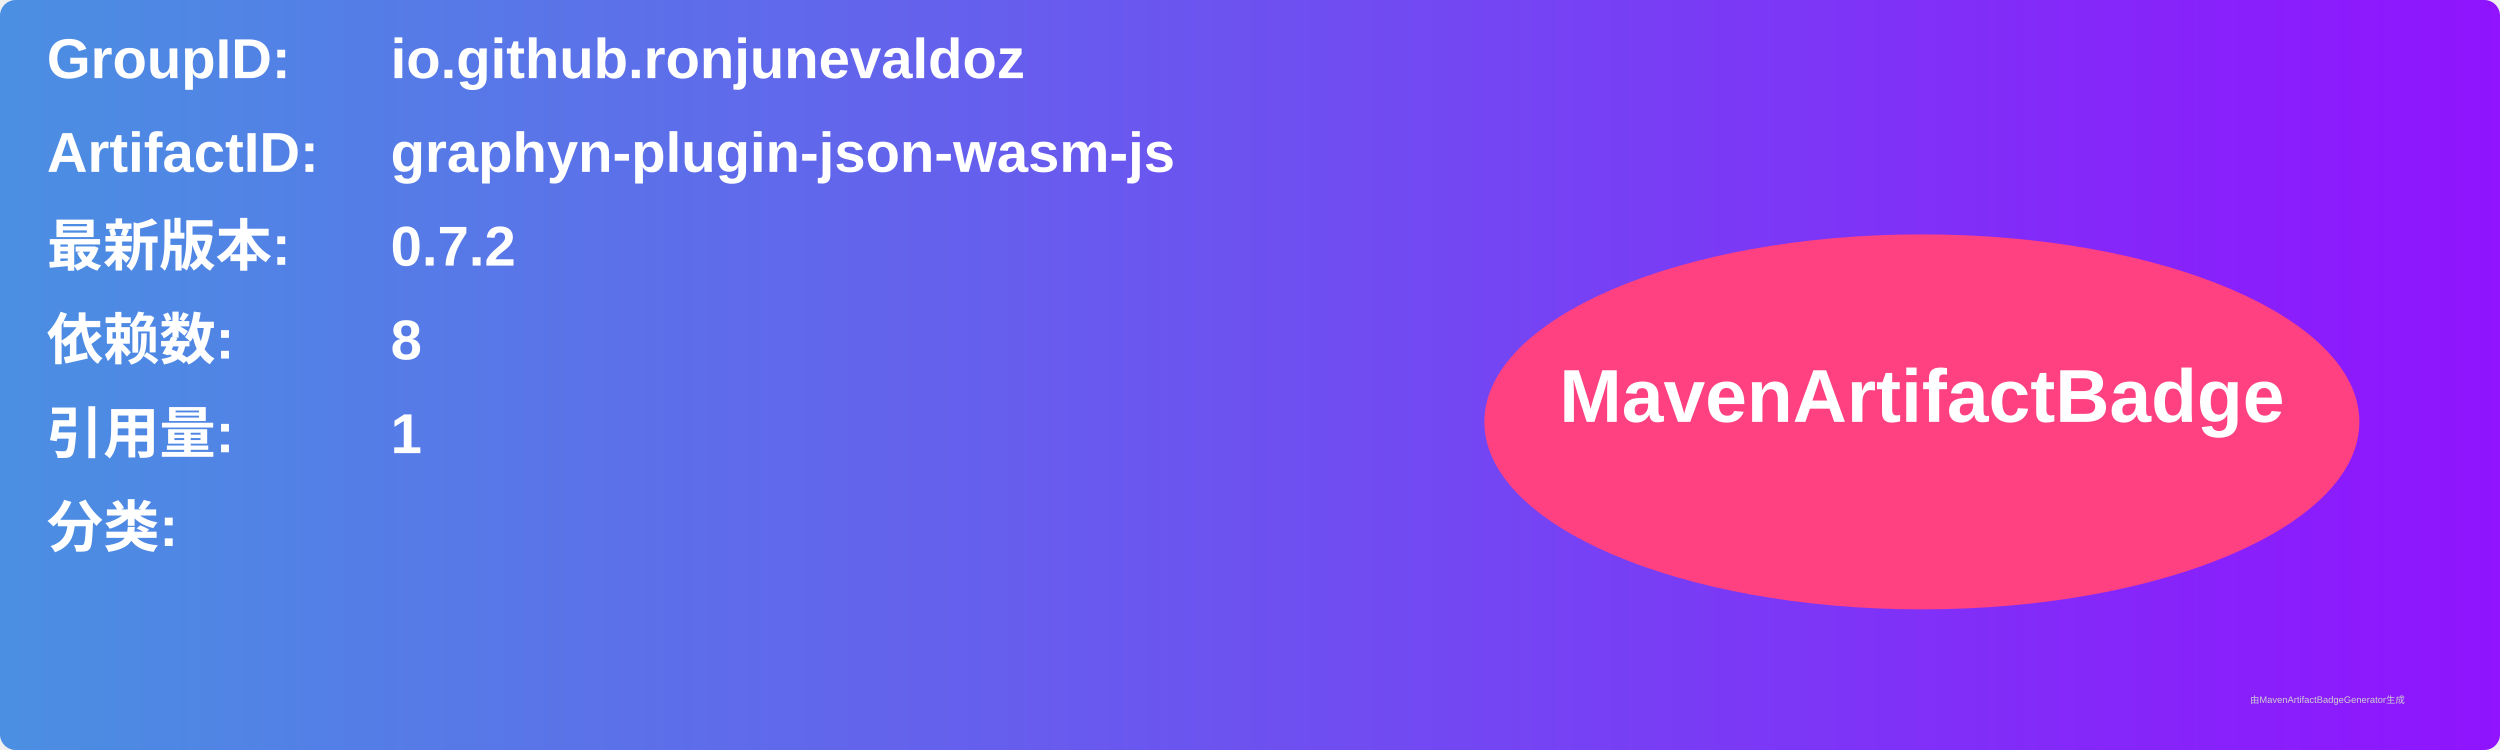
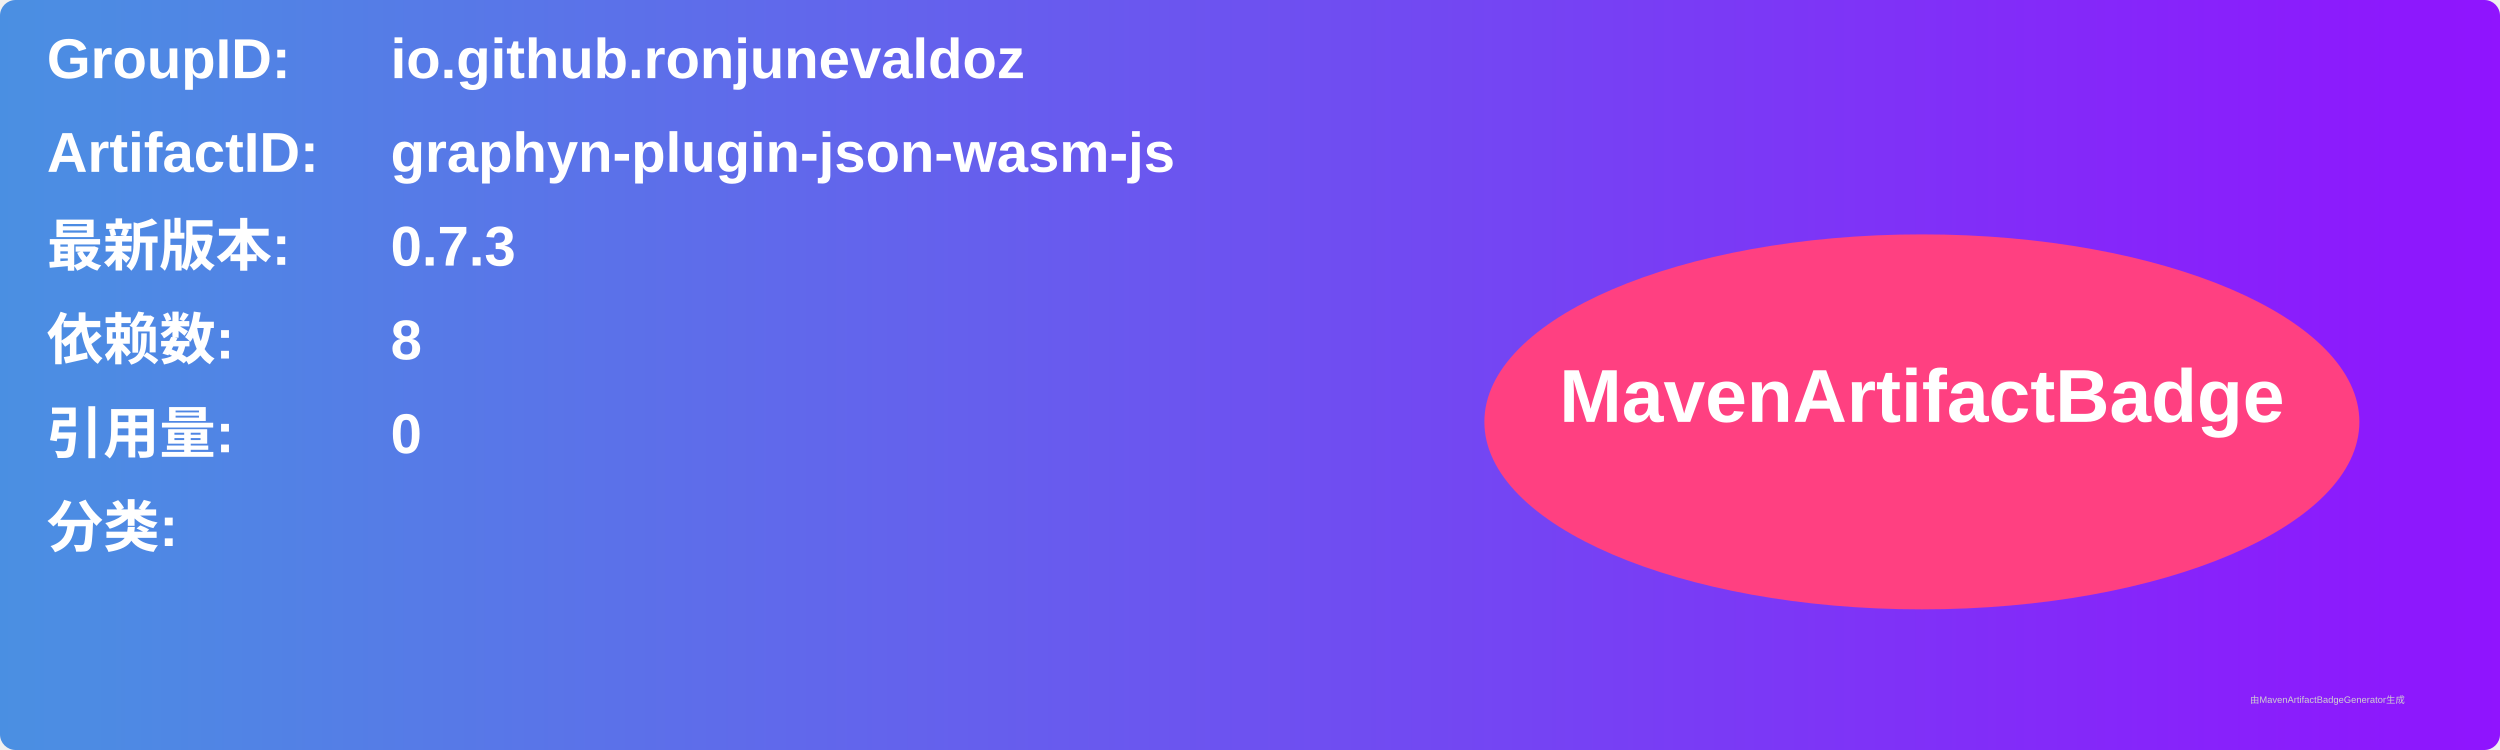
<svg xmlns="http://www.w3.org/2000/svg" width="800" height="240" viewBox="0 0 800 240">
  <linearGradient id="grad" x1="0%" y1="0%" x2="100%" y2="0%">
    <stop offset="0%" stop-color="#4a90e2" />
    <stop offset="100%" stop-color="#9013fe" />
  </linearGradient>
  <rect width="100%" height="100%" rx="5" ry="5" fill="url(#grad)" />
  <g transform="translate(15, 15)">
    <text x="0" y="10" font-family="Arial" font-size="18" fill="white" font-weight="bold" width="260">GroupID:</text>
    <text x="110" y="10" font-family="Arial" font-size="18" fill="white" font-weight="bold" width="460">io.github.ronjunevaldoz</text>
    <text x="0" y="40" font-family="Arial" font-size="18" fill="white" font-weight="bold" width="260">ArtifactID:</text>
    <text x="110" y="40" font-family="Arial" font-size="18" fill="white" font-weight="bold" width="460">graphyn-plugin-json-wasm-js</text>
    <text x="0" y="70" font-family="Arial" font-size="18" fill="white" font-weight="bold">最新版本:</text>
    <text x="110" y="70" font-family="Arial" font-size="18" fill="white" font-weight="bold">
-       <tspan font-weight="bold">0.7.2</tspan>
+       <tspan font-weight="bold">0.7.3</tspan>
    </text>
    <text x="0" y="100" font-family="Arial" font-size="18" fill="white" font-weight="bold">依赖数: </text>
    <text x="110" y="100" font-family="Arial" font-size="18" fill="white">
      <tspan font-weight="bold">8</tspan>
    </text>
    <text x="0" y="130" font-family="Arial" font-size="18" fill="white" font-weight="bold">引用量: </text>
    <text x="110" y="130" font-family="Arial" font-size="18" fill="white">
-       <tspan font-weight="bold">1</tspan>
+       <tspan font-weight="bold">0</tspan>
    </text>
    <text x="0" y="160" font-family="Arial" font-size="18" fill="white" font-weight="bold">分类:</text>
    <text x="10" y="190" font-family="Arial" font-size="10" fill="white">
      <tspan font-weight="bold" />
    </text>
    <ellipse cx="600" cy="120" rx="140" ry="60" fill="#ff4081" />
    <text x="600" y="120" text-anchor="middle" font-family="Arial" font-size="24" fill="white" font-weight="bold">MavenArtifactBadge</text>
  </g>
  <text x="720" y="225" font-family="Arial" font-size="3" fill="#d0d0d0">由MavenArtifactBadgeGenerator生成</text>
</svg>
